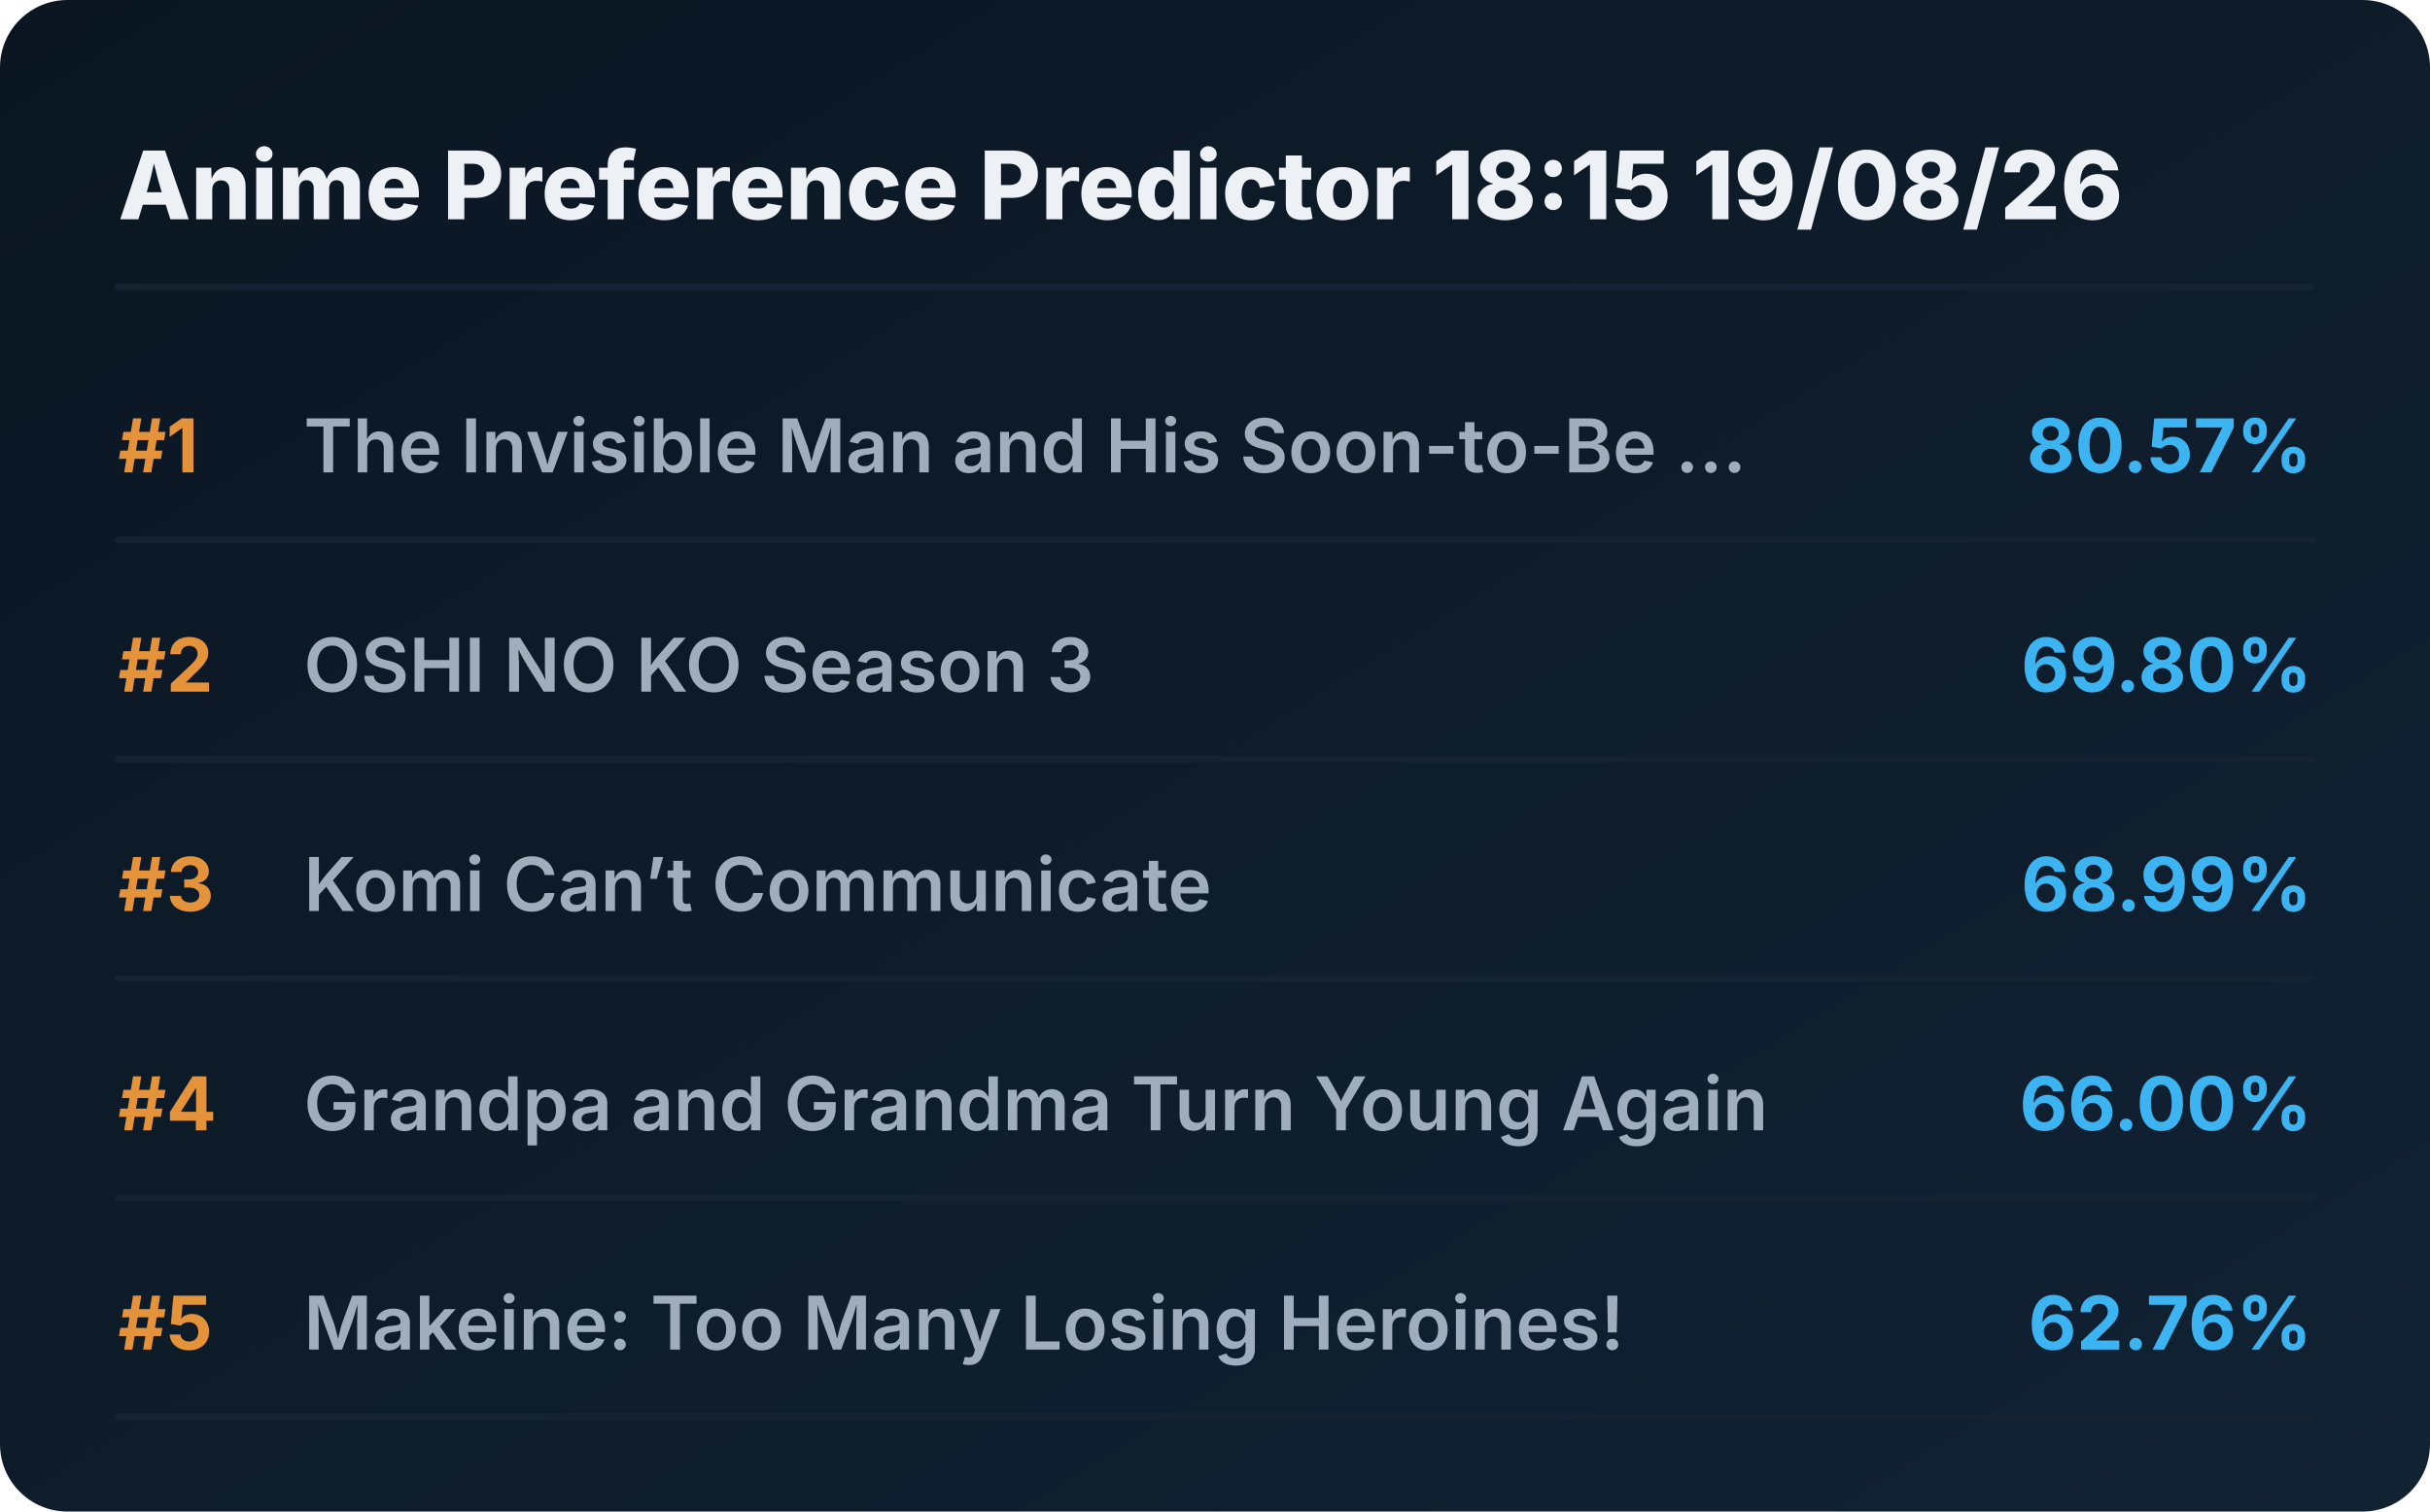
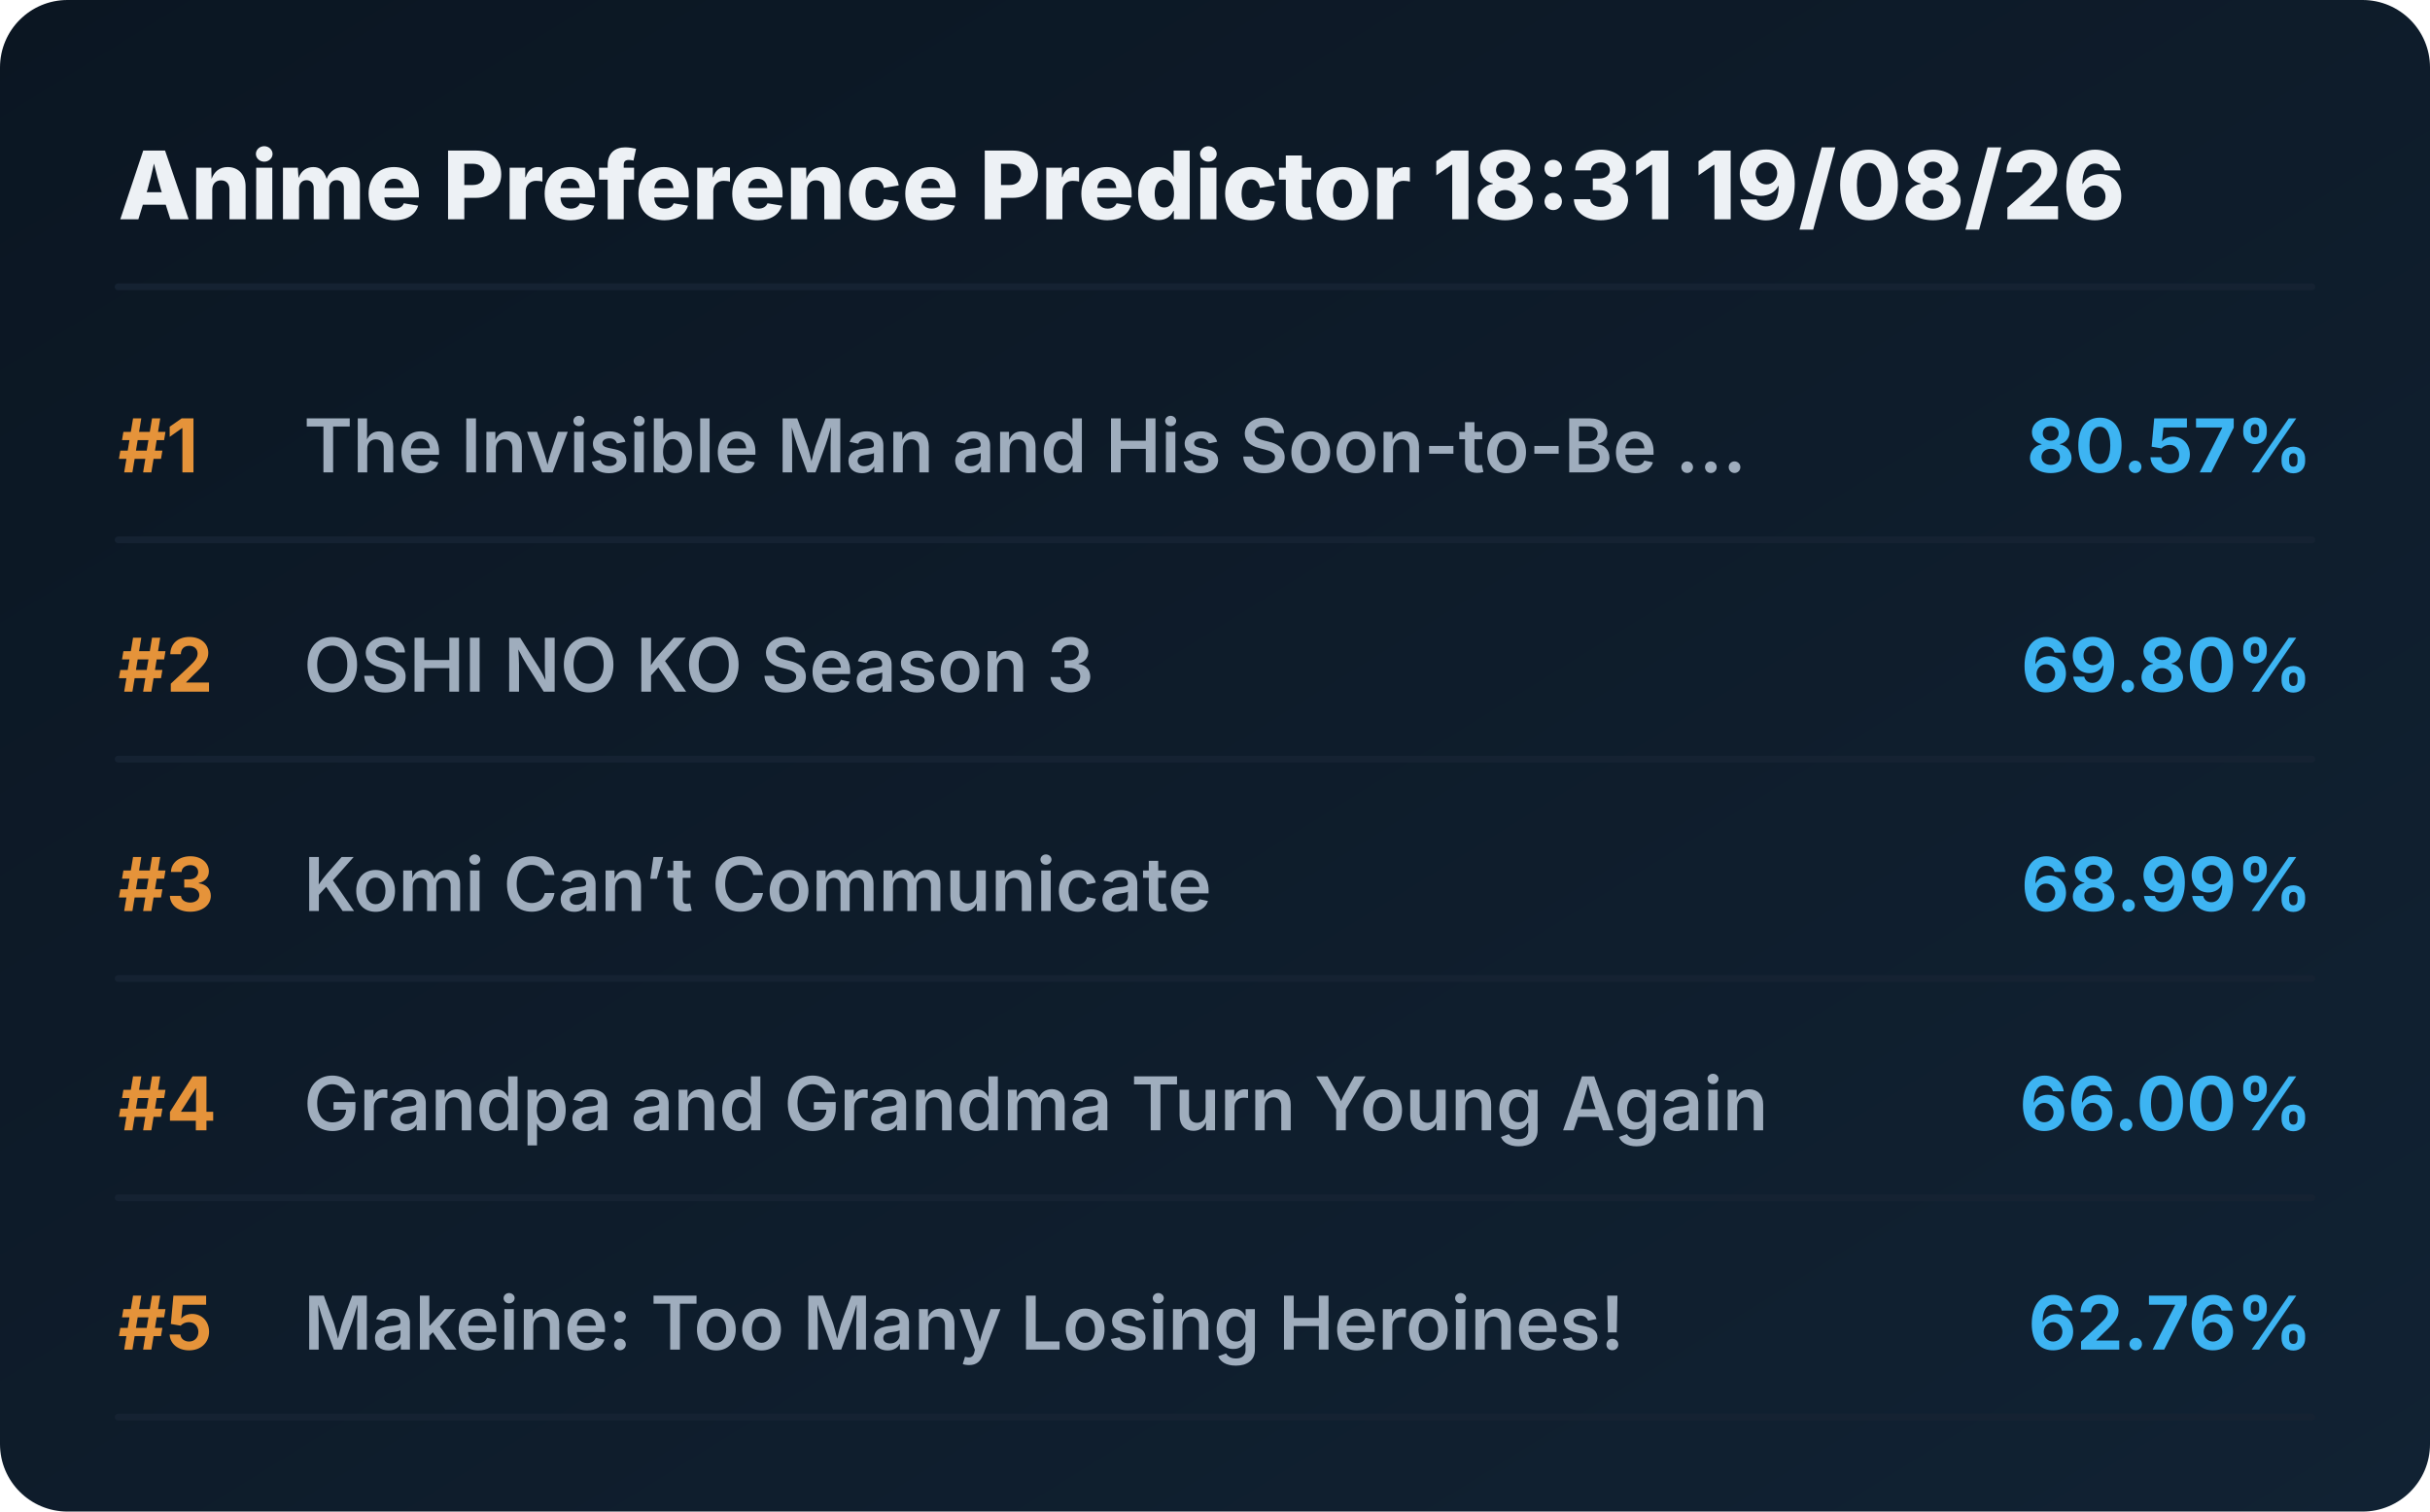
<svg xmlns="http://www.w3.org/2000/svg" viewBox="0 0 720 448" preserveAspectRatio="xMidYMid meet" style="width: 100%; height: auto; max-width: 720px;">
  <defs>
    <linearGradient id="boxGrad" x1="0%" y1="0%" x2="100%" y2="100%">
      <stop offset="0%" stop-color="#0b1622" />
      <stop offset="100%" stop-color="#112233" />
    </linearGradient>
    <clipPath id="titleClip">
      <rect x="90" y="0" width="510" height="100%" />
    </clipPath>
  </defs>
  <style>
    .bg { fill: url(#boxGrad); rx: 20px; }
    .header { font-family: 'Overpass', 'Inter', system-ui, sans-serif; font-weight: 800; font-size: 28px; fill: #edf1f5; }
    .rank { font-family: 'Overpass', 'Inter', system-ui, sans-serif; font-weight: 700; font-size: 22px; fill: #e5933a; }
    .title { font-family: 'Overpass', 'Inter', system-ui, sans-serif; font-weight: 600; font-size: 22px; fill: #9fadbd; }
    .score { font-family: 'Overpass', 'Inter', system-ui, sans-serif; font-weight: 700; font-size: 22px; fill: #3db4f2; }
    .line { stroke: #152232; stroke-width: 2; stroke-linecap: round; }
  </style>
  <rect class="bg" width="720" height="448" />
-   <text x="35" y="65" class="header">Anime Preference Predictor 18:15 19/08/26</text>
+   <text x="35" y="65" class="header">Anime Preference Predictor 18:31 19/08/26</text>
  <line x1="35" y1="85" x2="685" y2="85" class="line" />
  <g transform="translate(0, 0)">
    <text x="35" y="140" class="rank">#1</text>
    <text x="90" y="140" class="title">The Invisible Man and His Soon-to-Be ...</text>
    <text x="685" y="140" class="score" text-anchor="end">80.57%</text>
    <line x1="35" y1="160" x2="685" y2="160" class="line" />
  </g>
  <g transform="translate(0, 65)">
    <text x="35" y="140" class="rank">#2</text>
    <text x="90" y="140" class="title">OSHI NO KO Season 3</text>
    <text x="685" y="140" class="score" text-anchor="end">69.80%</text>
    <line x1="35" y1="160" x2="685" y2="160" class="line" />
  </g>
  <g transform="translate(0, 130)">
    <text x="35" y="140" class="rank">#3</text>
    <text x="90" y="140" class="title">Komi Can’t Communicate</text>
    <text x="685" y="140" class="score" text-anchor="end">68.99%</text>
    <line x1="35" y1="160" x2="685" y2="160" class="line" />
  </g>
  <g transform="translate(0, 195)">
    <text x="35" y="140" class="rank">#4</text>
    <text x="90" y="140" class="title">Grandpa and Grandma Turn Young Again</text>
    <text x="685" y="140" class="score" text-anchor="end">66.00%</text>
    <line x1="35" y1="160" x2="685" y2="160" class="line" />
  </g>
  <g transform="translate(0, 260)">
    <text x="35" y="140" class="rank">#5</text>
    <text x="90" y="140" class="title">Makeine: Too Many Losing Heroines!</text>
    <text x="685" y="140" class="score" text-anchor="end">62.76%</text>
    <line x1="35" y1="160" x2="685" y2="160" class="line" />
  </g>
</svg>
